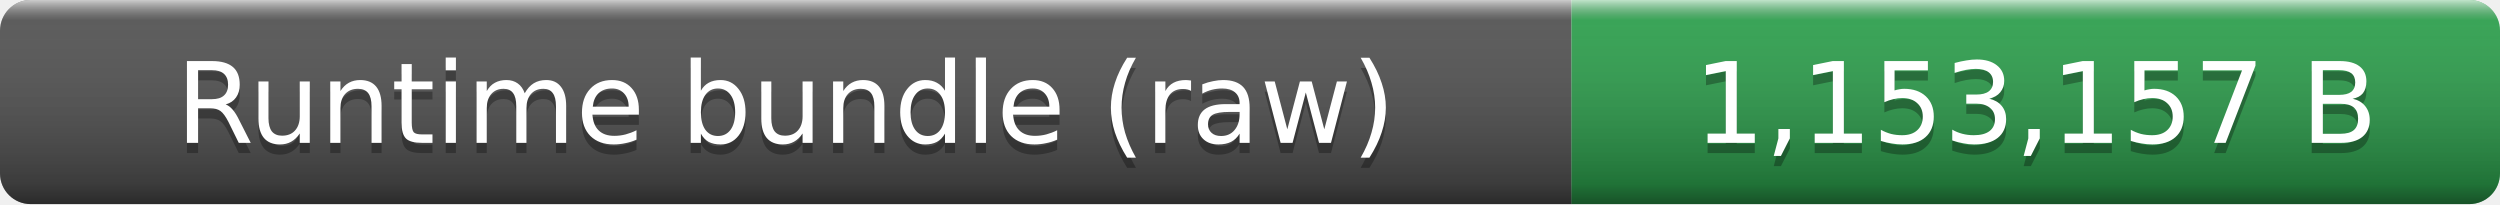
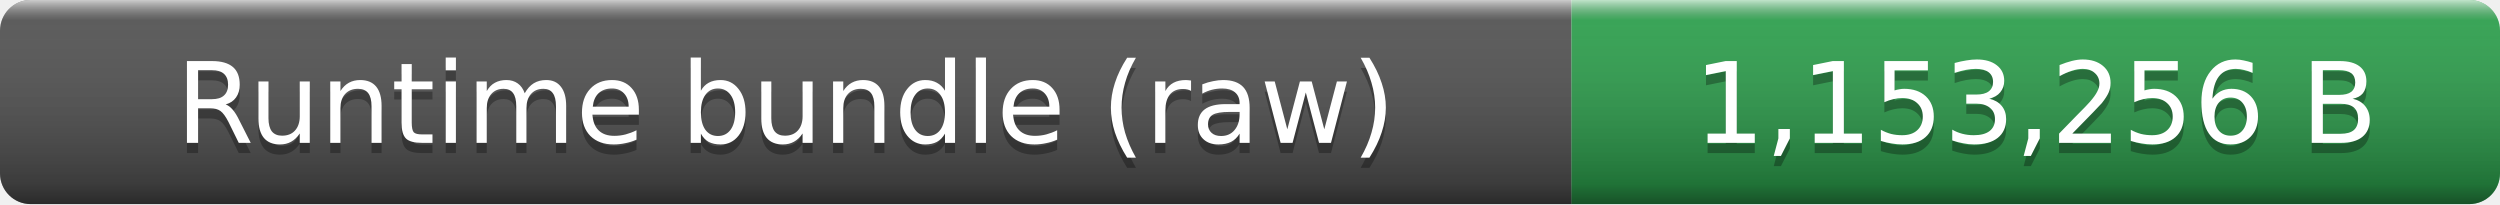
- <svg xmlns="http://www.w3.org/2000/svg" width="245" height="20" role="img" aria-label="Runtime bundle (raw): 1,153,157 B">
+ <svg xmlns="http://www.w3.org/2000/svg" width="245" height="20" role="img" aria-label="Runtime bundle (raw): 1,153,256 B">
  <linearGradient id="smooth" x2="0" y2="100%">
    <stop offset="0" stop-color="#fff" stop-opacity=".7" />
    <stop offset=".1" stop-color="#aaa" stop-opacity=".1" />
    <stop offset=".9" stop-opacity=".3" />
    <stop offset="1" stop-opacity=".5" />
  </linearGradient>
  <clipPath id="round">
    <rect width="245" height="20" rx="3" fill="#fff" />
  </clipPath>
  <g clip-path="url(#round)">
    <rect width="154" height="20" fill="#555" />
    <rect x="154" width="91" height="20" fill="#2ea44f" />
    <rect width="245" height="20" fill="url(#smooth)" />
  </g>
  <g fill="#fff" text-anchor="middle" font-family="Verdana,Geneva,DejaVu Sans,sans-serif" font-size="11">
    <text x="77" y="15" fill="#010101" fill-opacity=".3">Runtime bundle (raw)</text>
    <text x="77" y="14">Runtime bundle (raw)</text>
-     <text x="199.5" y="15" fill="#010101" fill-opacity=".3">1,153,157 B</text>
-     <text x="199.5" y="14">1,153,157 B</text>
+     <text x="199.5" y="15" fill="#010101" fill-opacity=".3">1,153,256 B</text>
+     <text x="199.5" y="14">1,153,256 B</text>
  </g>
</svg>
